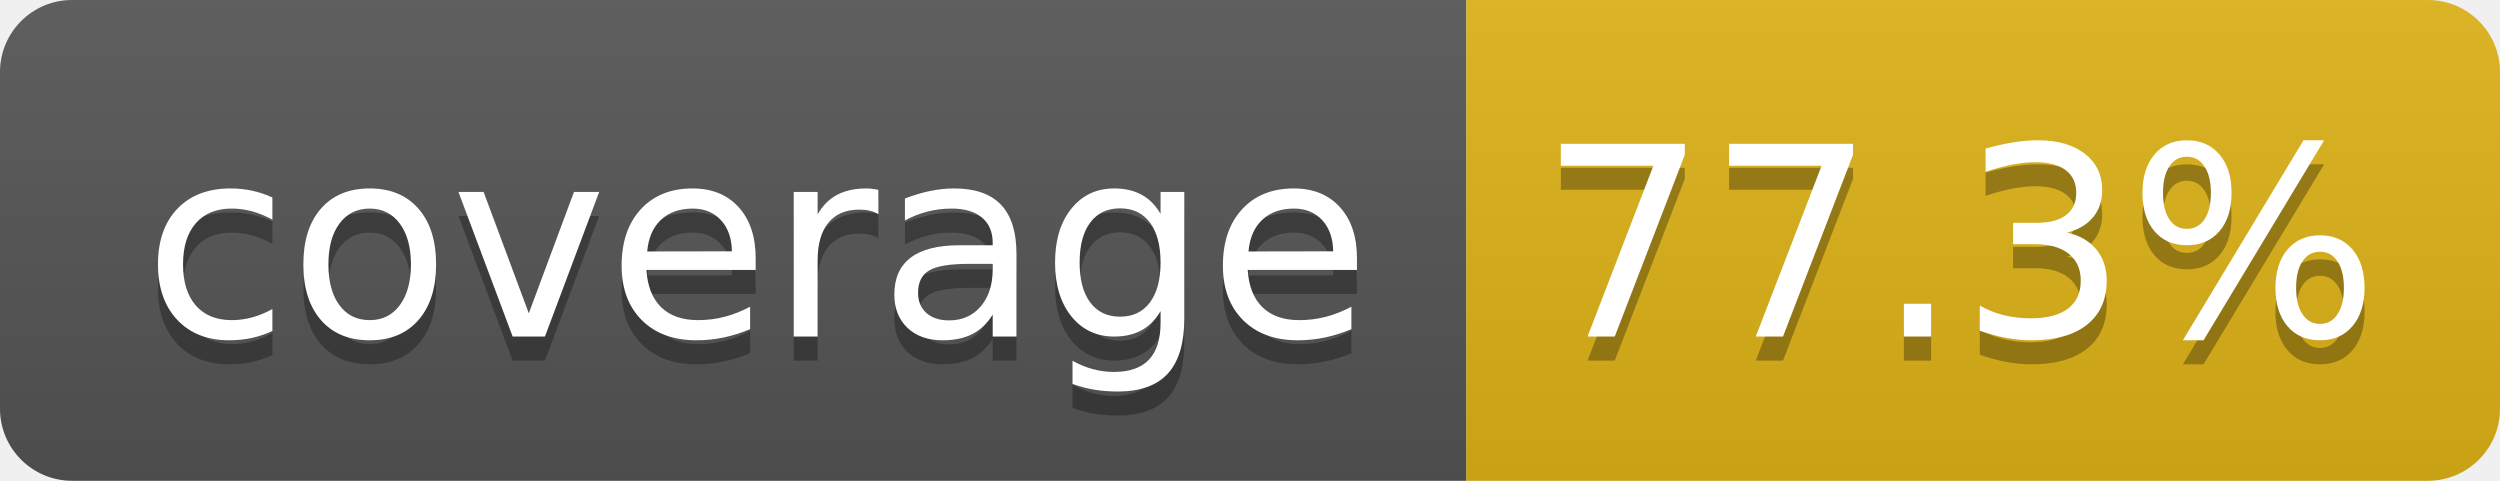
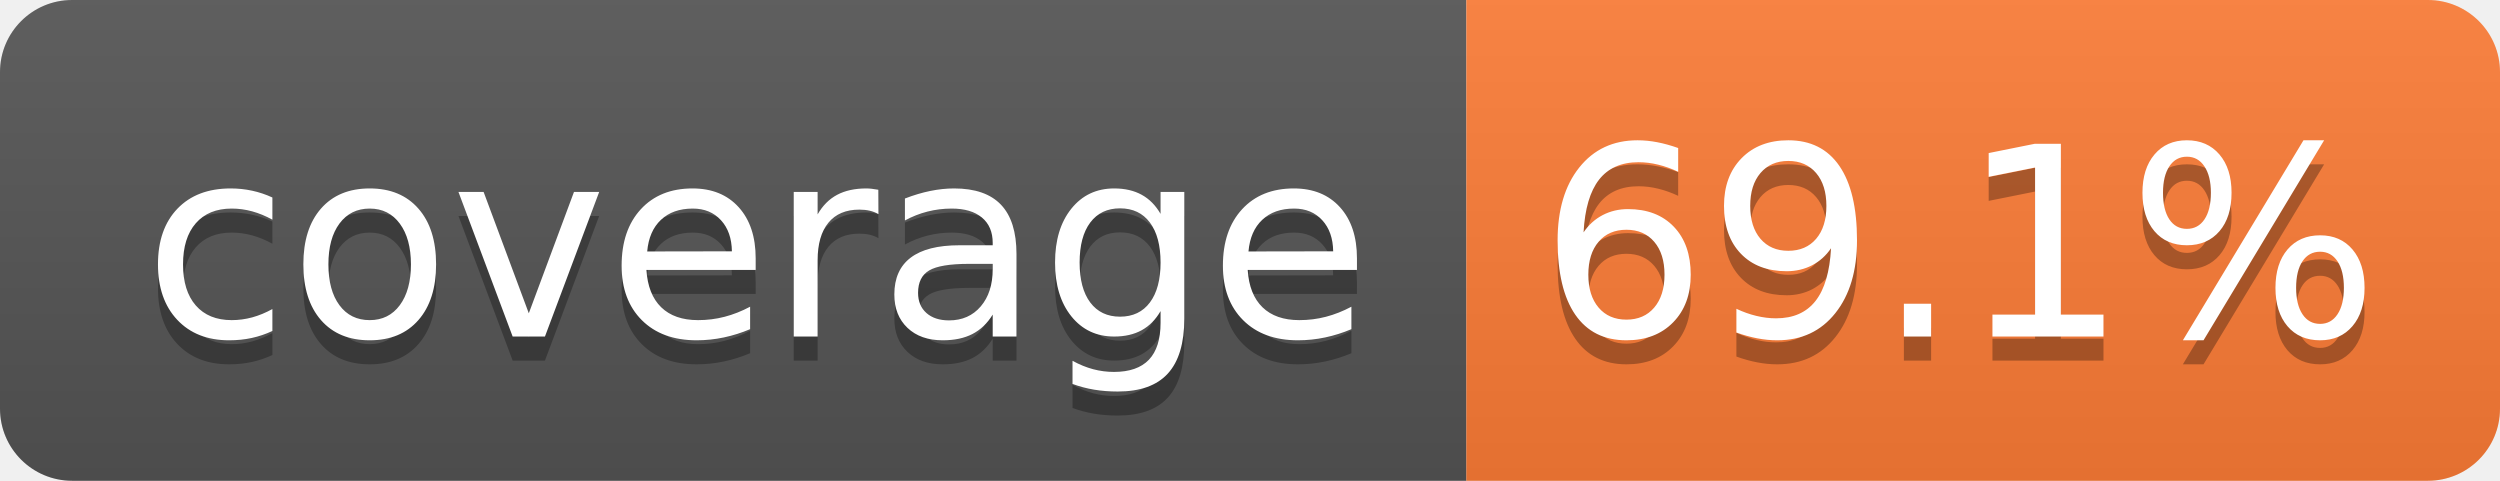
- <svg xmlns="http://www.w3.org/2000/svg" width="104" height="20" role="img" aria-label="coverage: 77.3%">
+ <svg xmlns="http://www.w3.org/2000/svg" width="104" height="20" role="img" aria-label="coverage: 69.1%">
  <linearGradient id="s" x2="0" y2="100%">
    <stop offset="0" stop-color="#bbb" stop-opacity=".1" />
    <stop offset="1" stop-opacity=".1" />
  </linearGradient>
  <clipPath id="r">
    <rect width="104" height="20" rx="3" fill="#fff" />
  </clipPath>
  <g clip-path="url(#r)">
    <rect width="61" height="20" fill="#555" />
-     <rect x="61" width="43" height="20" fill="#dfb317" />
+     <rect x="61" width="43" height="20" fill="#fe7d37" />
    <rect width="104" height="20" fill="url(#s)" />
  </g>
  <g fill="#fff" text-anchor="middle" font-family="Verdana,Geneva,DejaVu Sans,sans-serif" text-rendering="geometricPrecision" font-size="110">
    <text aria-hidden="true" x="315" y="150" fill="#010101" fill-opacity=".3" transform="scale(.1)" textLength="510">coverage</text>
    <text x="315" y="140" transform="scale(.1)" fill="#fff" textLength="510">coverage</text>
-     <text aria-hidden="true" x="815" y="150" fill="#010101" fill-opacity=".3" transform="scale(.1)" textLength="330">77.3%</text>
-     <text x="815" y="140" transform="scale(.1)" fill="#fff" textLength="330">77.3%</text>
+     <text aria-hidden="true" x="815" y="150" fill="#010101" fill-opacity=".3" transform="scale(.1)" textLength="330">69.1%</text>
+     <text x="815" y="140" transform="scale(.1)" fill="#fff" textLength="330">69.1%</text>
  </g>
</svg>
